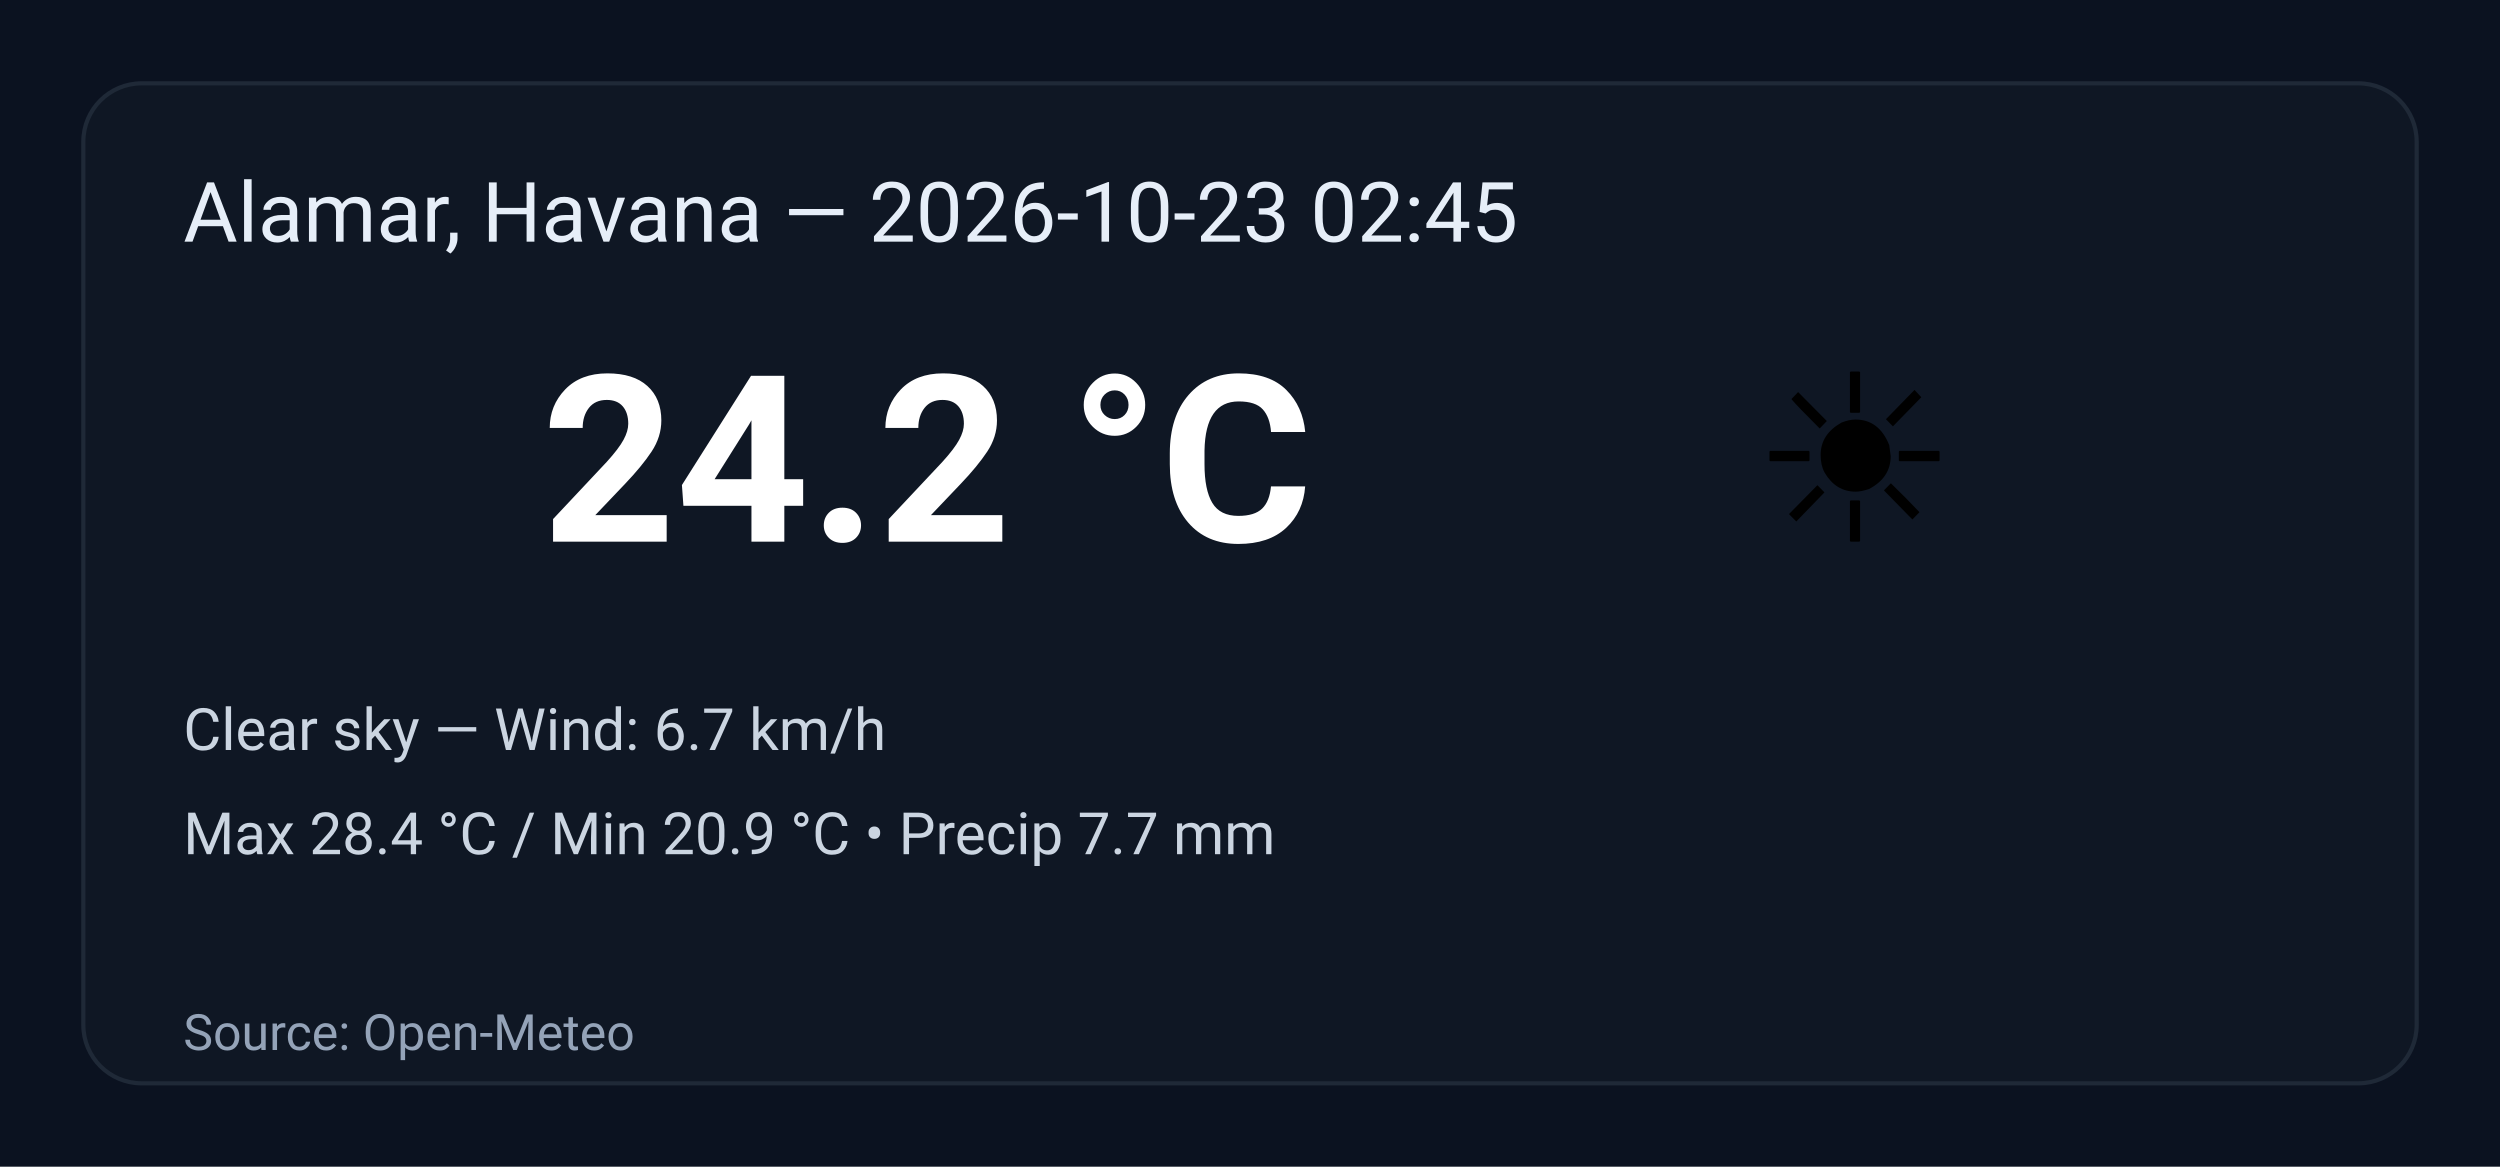
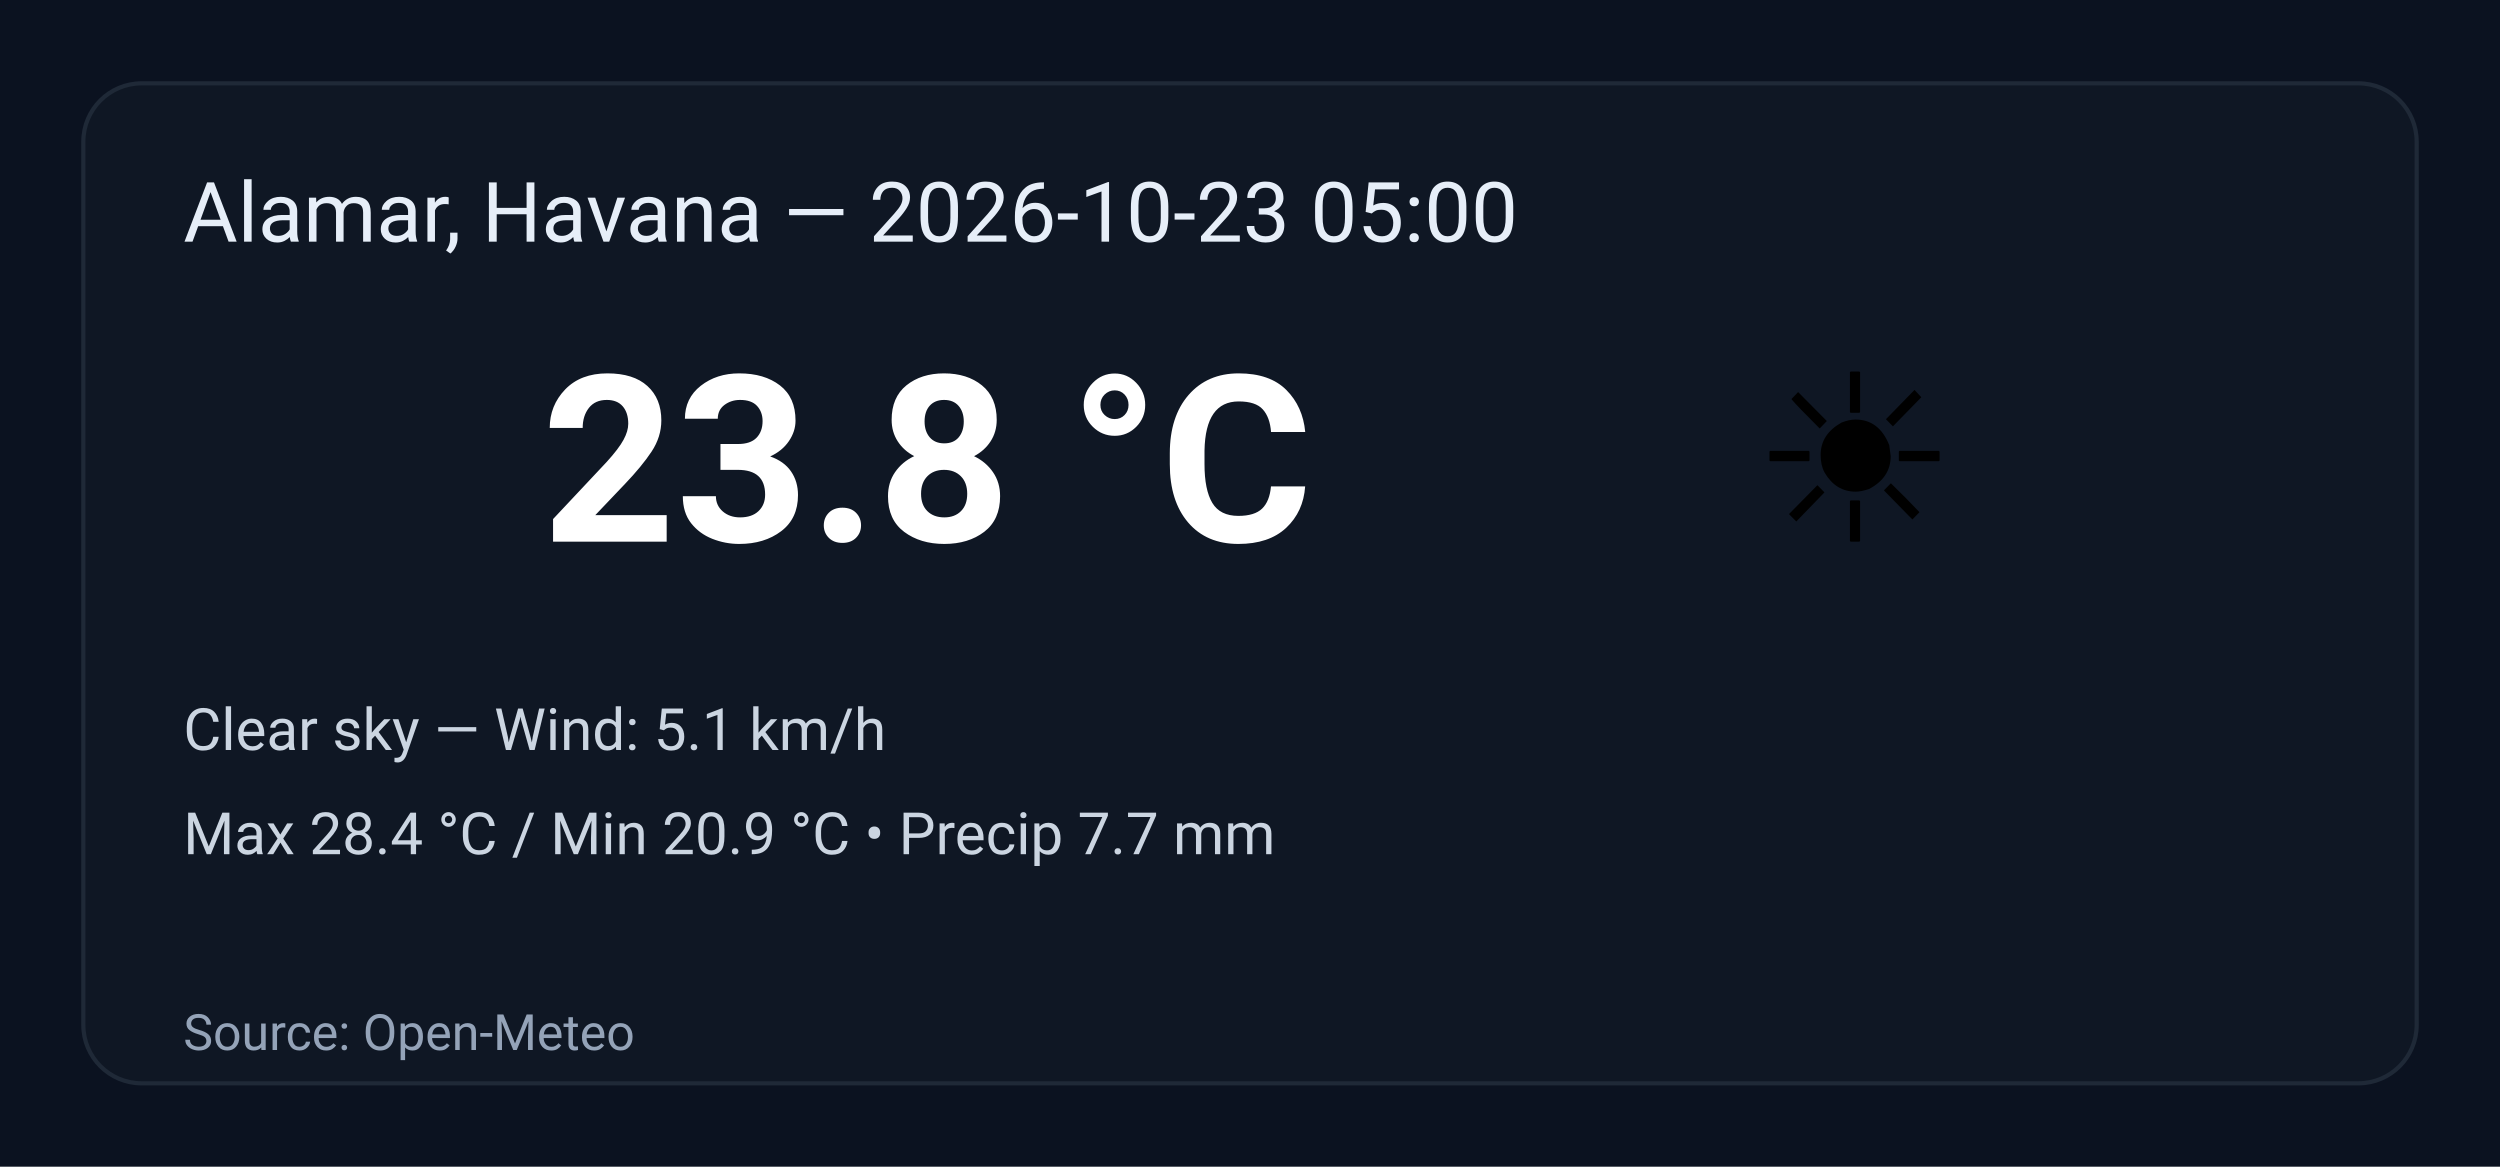
<svg xmlns="http://www.w3.org/2000/svg" width="600" height="280" viewBox="0 0 600 280" role="img" aria-label="Weather summary">
  <style>
    .bg { fill: #0b1220; }
    .card { fill: #0f1724; stroke: #1f2937; stroke-width:1; rx:14; }
    .title { font: 20px 'Segoe UI', Roboto, Arial; fill: #e6eef8; }
    .temp { font: 56px 'Segoe UI', Roboto, Arial; fill: #ffffff; font-weight:700; }
    .emoji { font-size:56px; }
    .meta { font: 14px 'Segoe UI', Roboto, Arial; fill: #cbd5e1; }
    .foot { font: 12px 'Segoe UI', Roboto, Arial; fill: #94a3b8; }
  </style>
  <rect class="bg" width="100%" height="100%" rx="0" />
  <g transform="translate(20,20)">
    <rect class="card" x="0" y="0" width="560" height="240" rx="12" />
-     <text class="title" x="24" y="38">Alamar, Havana — 2026-10-23 02:45</text>
+     <text class="title" x="24" y="38">Alamar, Havana — 2026-10-23 05:00</text>
    <text class="emoji" x="400" y="110">☀️</text>
-     <text class="temp" x="110" y="110">24.2 °C</text>
-     <text class="meta" x="24" y="160">Clear sky — Wind: 6.7 km/h</text>
+     <text class="temp" x="110" y="110">23.8 °C</text>
+     <text class="meta" x="24" y="160">Clear sky — Wind: 5.1 km/h</text>
    <text class="meta" x="24" y="185">Max 28.4 °C / Min 20.9 °C  •  Precip 7.7 mm</text>
    <text class="foot" x="24" y="232">Source: Open-Meteo</text>
  </g>
</svg>
